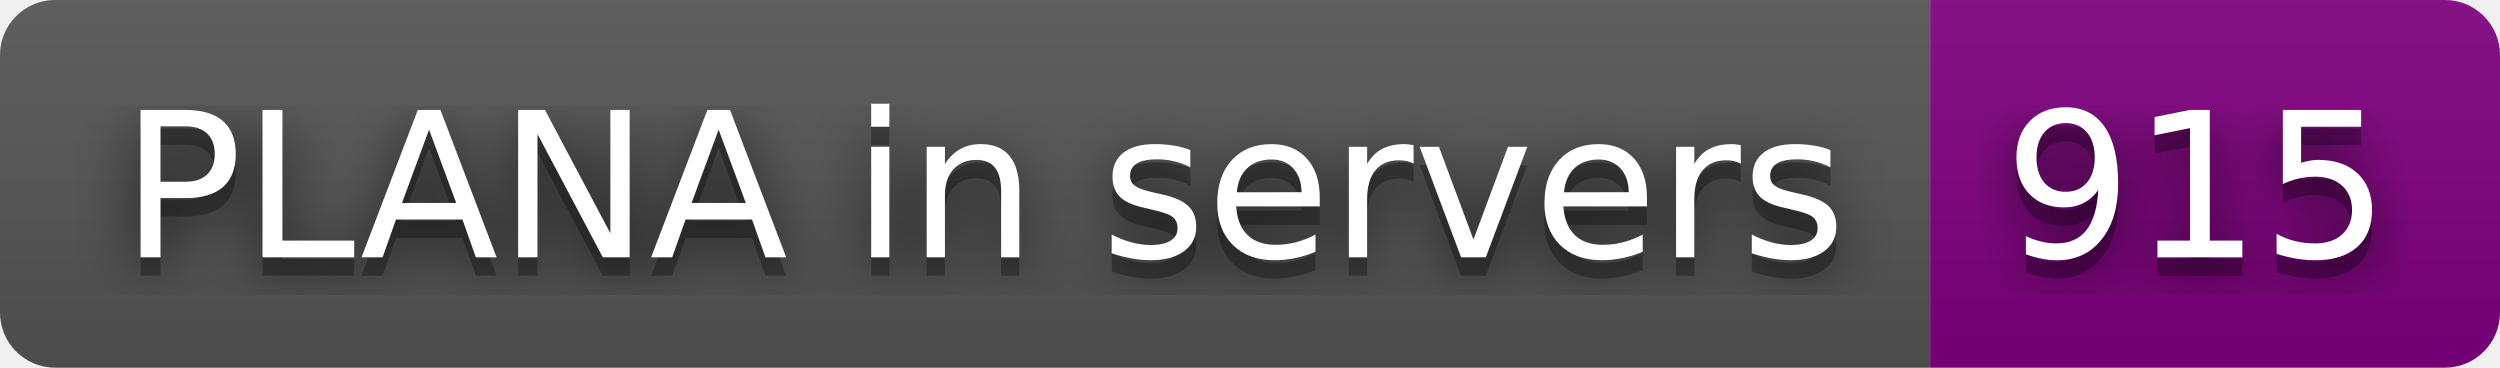
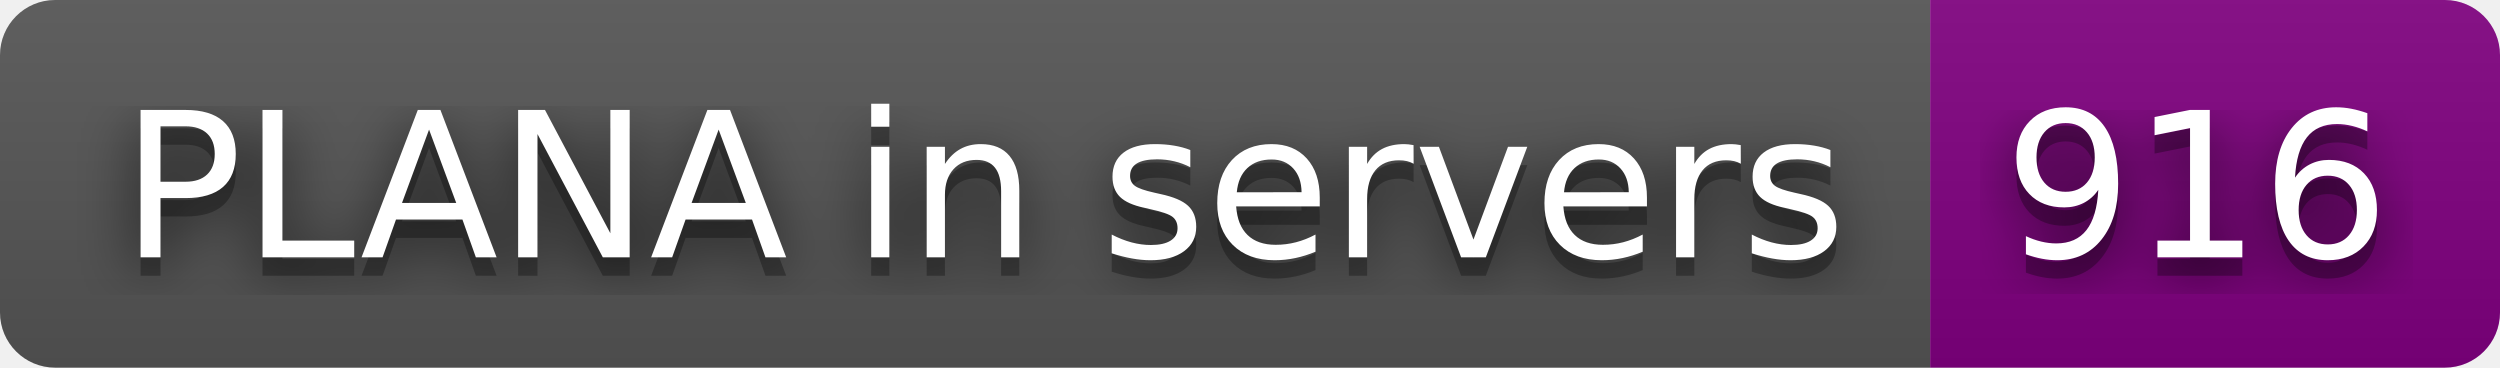
- <svg xmlns="http://www.w3.org/2000/svg" width="136" height="20" role="img" aria-label="PLANA in servers: 915">
+ <svg xmlns="http://www.w3.org/2000/svg" width="136" height="20" role="img" aria-label="PLANA in servers: 916">
  <filter id="blur">
    <feGaussianBlur stdDeviation="16" />
  </filter>
  <linearGradient id="s" x2="0" y2="100%">
    <stop offset="0" stop-color="#bbb" stop-opacity=".1" />
    <stop offset="1" stop-opacity=".1" />
  </linearGradient>
  <clipPath id="r">
    <rect width="136" height="20" rx="3" />
  </clipPath>
  <g clip-path="url(#r)">
    <rect width="105" height="20" fill="#555" />
    <rect x="105" width="31" height="20" fill="purple" />
    <rect width="136" height="20" fill="url(#s)" />
  </g>
  <g fill="#fff" text-anchor="middle" font-family="Verdana,Geneva,DejaVu Sans,sans-serif" text-rendering="geometricPrecision" font-size="110">
    <g transform="scale(.1)">
      <g aria-hidden="true" fill="#010101">
        <text x="535" y="150" fill-opacity=".8" filter="url(#blur)" textLength="950">PLANA in servers</text>
        <text x="535" y="150" fill-opacity=".3" textLength="950">PLANA in servers</text>
      </g>
      <text x="535" y="140" textLength="950">PLANA in servers</text>
    </g>
    <g transform="scale(.1)">
      <g aria-hidden="true" fill="#010101">
-         <text x="1195" y="150" fill-opacity=".8" filter="url(#blur)" textLength="210">915</text>
-         <text x="1195" y="150" fill-opacity=".3" textLength="210">915</text>
+         <text x="1195" y="150" fill-opacity=".8" filter="url(#blur)" textLength="210">916</text>
+         <text x="1195" y="150" fill-opacity=".3" textLength="210">916</text>
      </g>
-       <text x="1195" y="140" textLength="210">915</text>
+       <text x="1195" y="140" textLength="210">916</text>
    </g>
  </g>
</svg>
